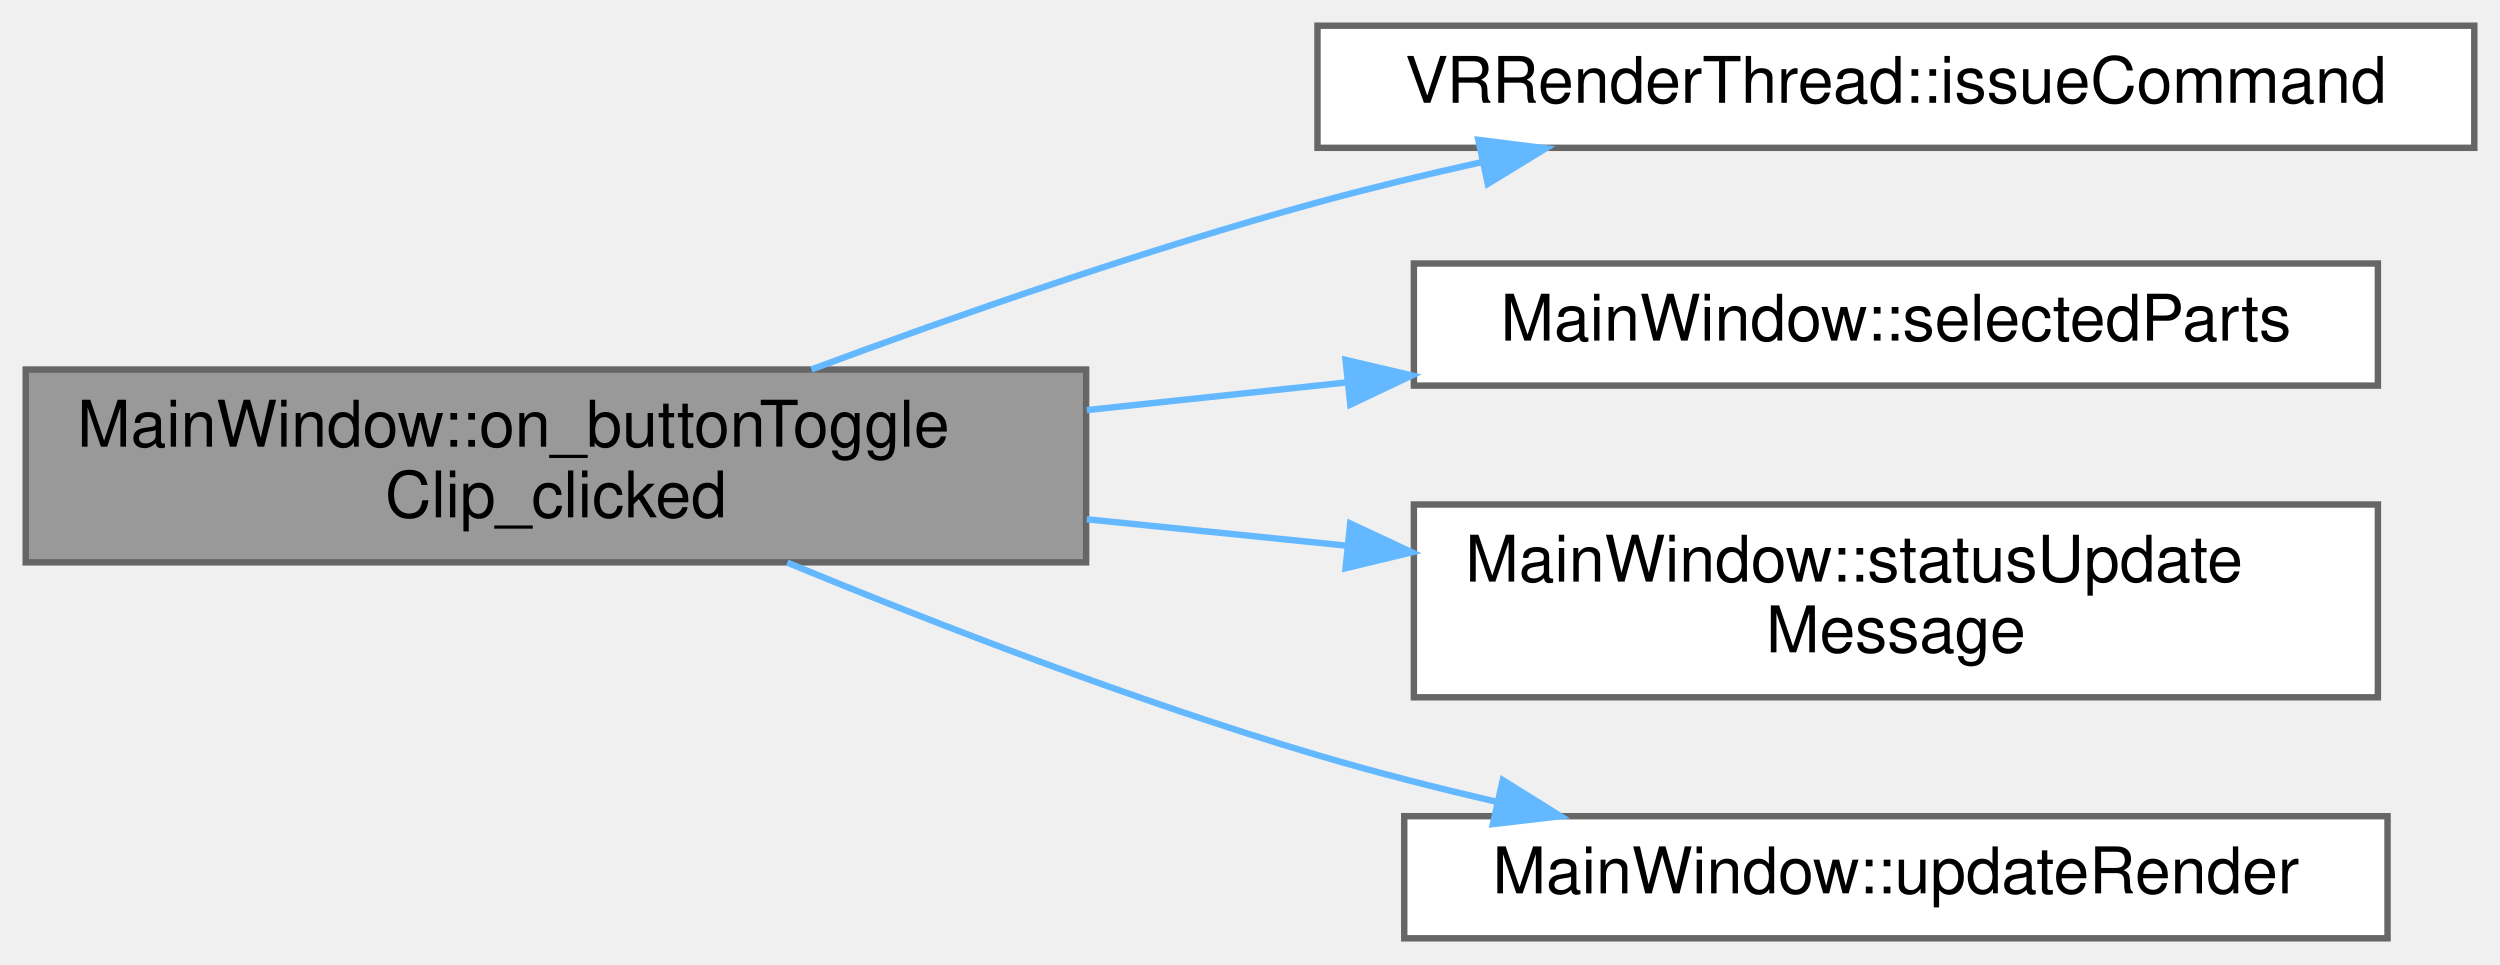
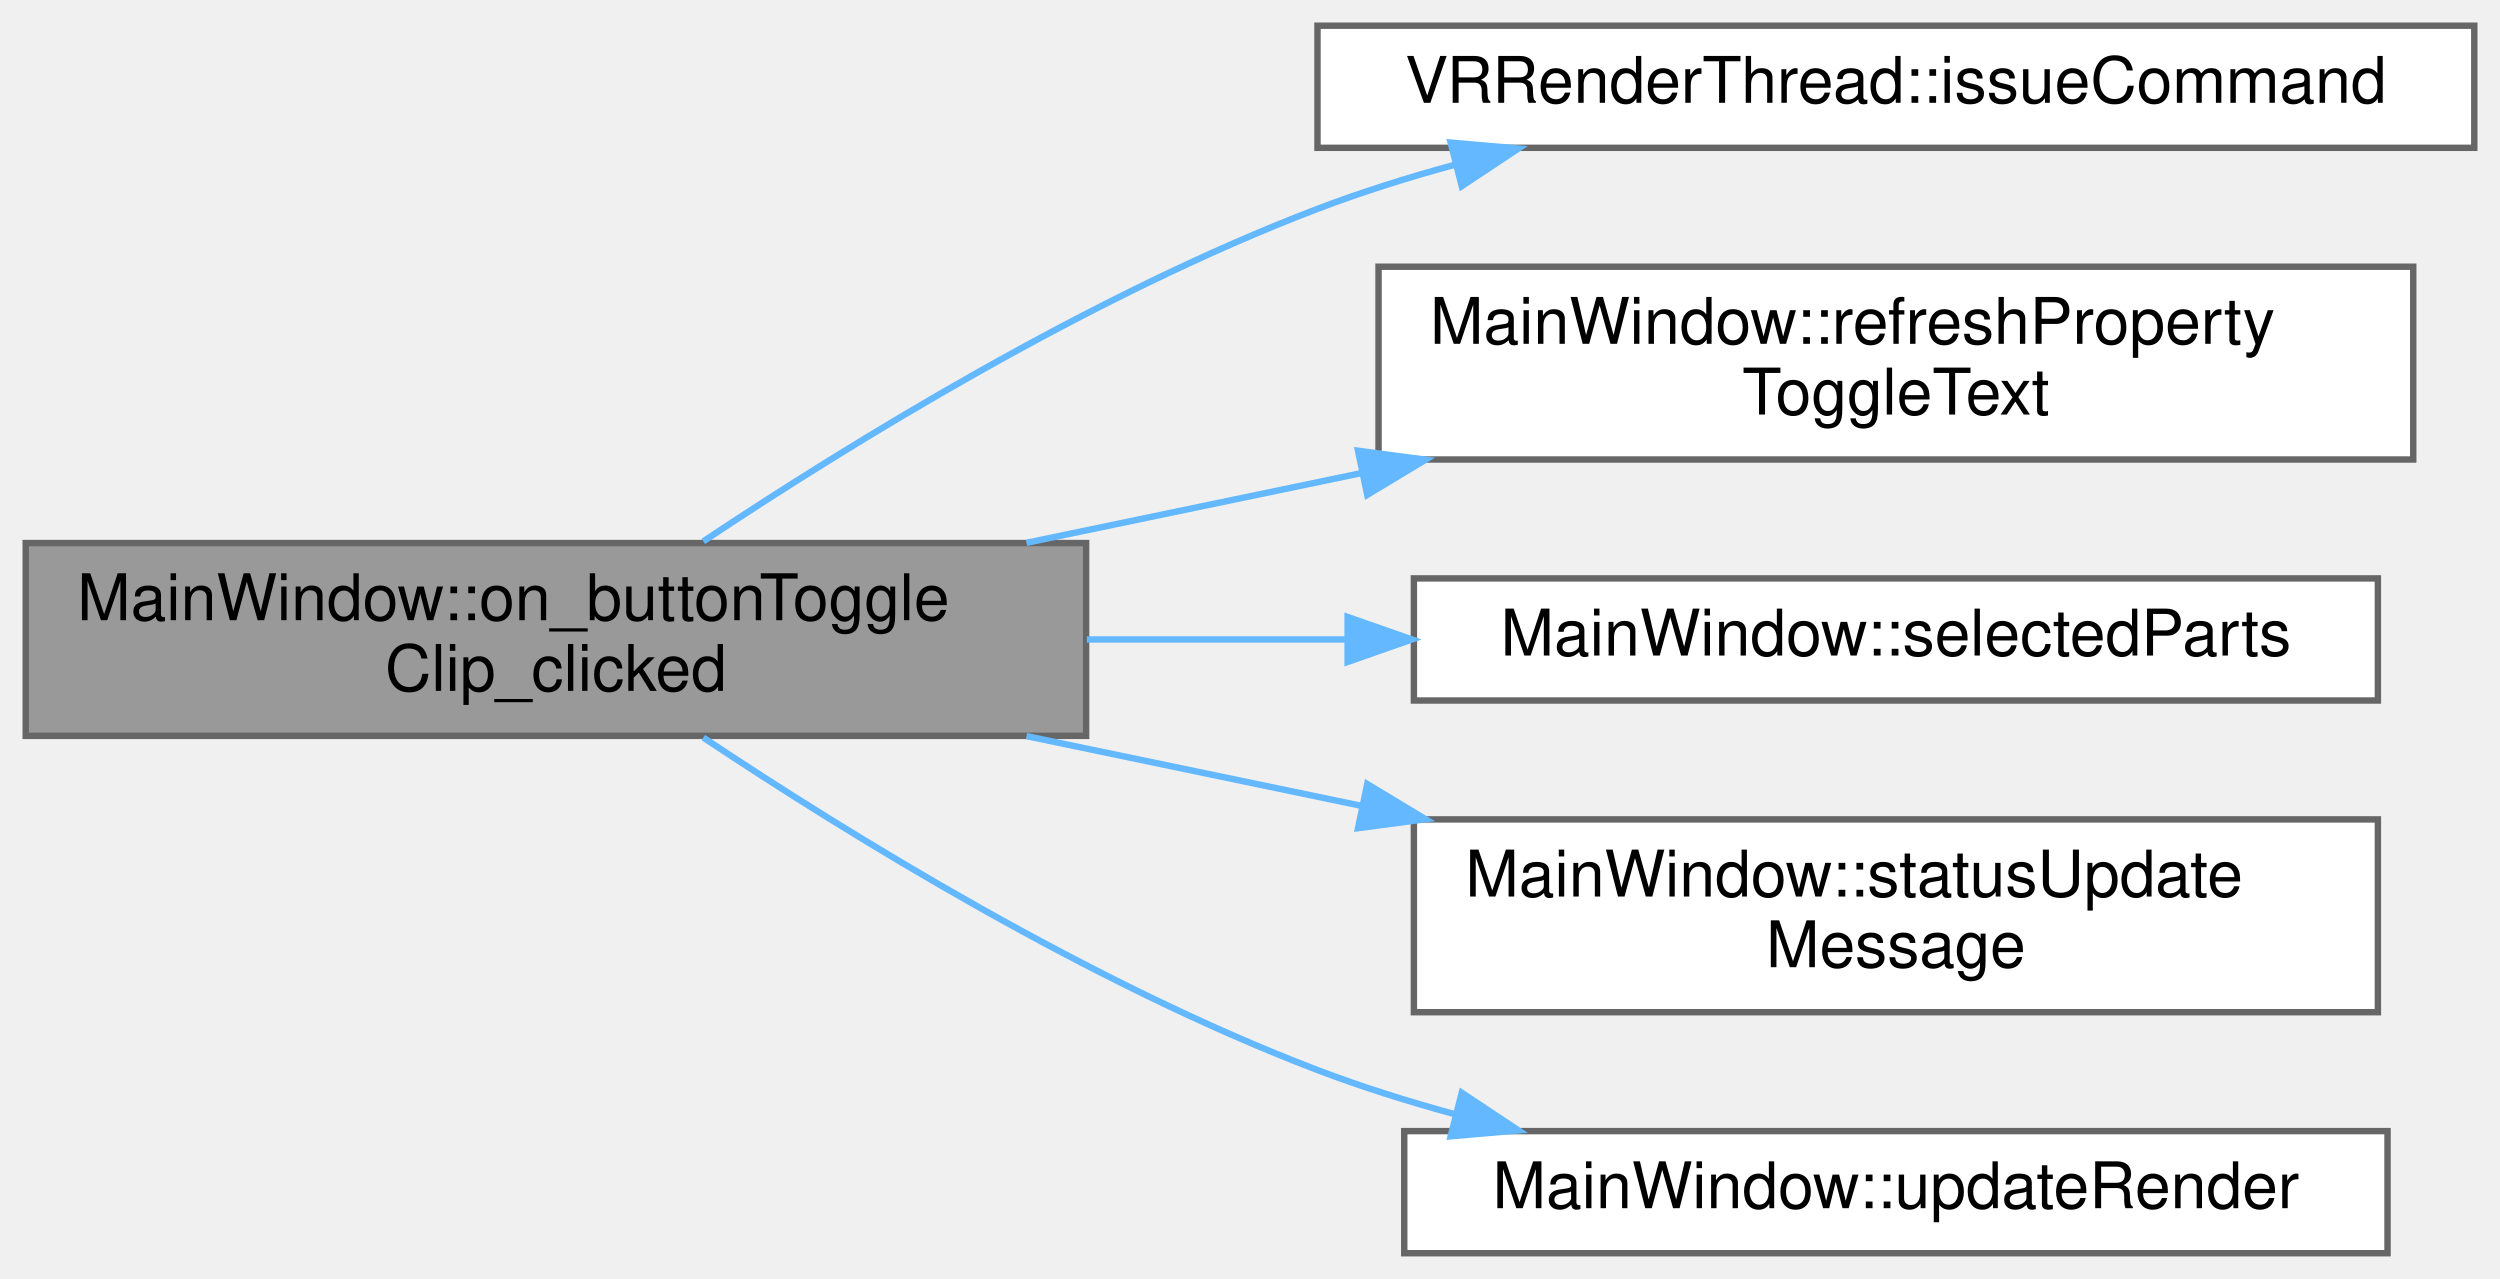
- <svg xmlns="http://www.w3.org/2000/svg" xmlns:xlink="http://www.w3.org/1999/xlink" width="389pt" height="150pt" viewBox="0.00 0.00 389.00 150.00">
-   <g id="graph0" class="graph" transform="scale(1 1) rotate(0) translate(4 146)">
+ <svg xmlns="http://www.w3.org/2000/svg" xmlns:xlink="http://www.w3.org/1999/xlink" width="389pt" height="199pt" viewBox="0.00 0.00 389.00 199.00">
+   <g id="graph0" class="graph" transform="scale(1 1) rotate(0) translate(4 195)">
    <g id="Node000001" class="node">
      <g id="a_Node000001">
        <a xlink:title=" ">
-           <polygon fill="#999999" stroke="#666666" points="165,-88.5 0,-88.5 0,-58.5 165,-58.5 165,-88.5" />
-           <text text-anchor="start" x="8" y="-76.5" font-family="Helvetica,sans-Serif" font-size="10.00">MainWindow::on_buttonToggle</text>
-           <text text-anchor="middle" x="82.5" y="-65.5" font-family="Helvetica,sans-Serif" font-size="10.00">Clip_clicked</text>
+           <polygon fill="#999999" stroke="#666666" points="165,-110.5 0,-110.5 0,-80.5 165,-80.5 165,-110.5" />
+           <text text-anchor="start" x="8" y="-98.5" font-family="Helvetica,sans-Serif" font-size="10.00">MainWindow::on_buttonToggle</text>
+           <text text-anchor="middle" x="82.5" y="-87.5" font-family="Helvetica,sans-Serif" font-size="10.00">Clip_clicked</text>
        </a>
      </g>
    </g>
    <g id="Node000002" class="node">
      <g id="a_Node000002">
        <a xlink:href="classVRRenderThread.html#a0e5e7126b3e42c9d98fc14d1cd983fdf" target="_top" xlink:title=" ">
-           <polygon fill="white" stroke="#666666" points="381,-142 201,-142 201,-123 381,-123 381,-142" />
-           <text text-anchor="middle" x="291" y="-130" font-family="Helvetica,sans-Serif" font-size="10.00">VRRenderThread::issueCommand</text>
+           <polygon fill="white" stroke="#666666" points="381,-191 201,-191 201,-172 381,-172 381,-191" />
+           <text text-anchor="middle" x="291" y="-179" font-family="Helvetica,sans-Serif" font-size="10.00">VRRenderThread::issueCommand</text>
        </a>
      </g>
    </g>
    <g id="edge1_Node000001_Node000002" class="edge">
      <g id="a_edge1_Node000001_Node000002">
        <a xlink:title=" ">
-           <path fill="none" stroke="#63b8ff" d="M122.25,-88.51C144.95,-96.94 174.33,-107.19 201,-114.5 209.2,-116.75 217.89,-118.85 226.5,-120.76" />
-           <polygon fill="#63b8ff" stroke="#63b8ff" points="226.03,-124.24 236.54,-122.92 227.5,-117.39 226.03,-124.24" />
+           <path fill="none" stroke="#63b8ff" d="M105.44,-110.77C128.31,-126 165.67,-149.03 201,-162.5 207.8,-165.09 215.03,-167.37 222.33,-169.36" />
+           <polygon fill="#63b8ff" stroke="#63b8ff" points="221.72,-172.81 232.27,-171.89 223.45,-166.03 221.72,-172.81" />
        </a>
      </g>
    </g>
    <g id="Node000003" class="node">
      <g id="a_Node000003">
+         <a xlink:href="classMainWindow.html#a996bb91b97cdc9ab297bf60fe9765c61" target="_top" xlink:title=" ">
+           <polygon fill="white" stroke="#666666" points="371.5,-153.5 210.5,-153.5 210.5,-123.5 371.5,-123.5 371.5,-153.5" />
+           <text text-anchor="start" x="218.5" y="-141.5" font-family="Helvetica,sans-Serif" font-size="10.00">MainWindow::refreshProperty</text>
+           <text text-anchor="middle" x="291" y="-130.5" font-family="Helvetica,sans-Serif" font-size="10.00">ToggleText</text>
+         </a>
+       </g>
+     </g>
+     <g id="edge2_Node000001_Node000003" class="edge">
+       <g id="a_edge2_Node000001_Node000003">
+         <a xlink:title=" ">
+           <path fill="none" stroke="#63b8ff" d="M155.72,-110.54C172.54,-114.04 190.57,-117.8 207.79,-121.38" />
+           <polygon fill="#63b8ff" stroke="#63b8ff" points="207.31,-124.86 217.82,-123.47 208.74,-118 207.31,-124.86" />
+         </a>
+       </g>
+     </g>
+     <g id="Node000004" class="node">
+       <g id="a_Node000004">
        <a xlink:href="classMainWindow.html#a15a4966f9e4285ab2895a35f94878175" target="_top" xlink:title=" ">
          <polygon fill="white" stroke="#666666" points="366,-105 216,-105 216,-86 366,-86 366,-105" />
          <text text-anchor="middle" x="291" y="-93" font-family="Helvetica,sans-Serif" font-size="10.00">MainWindow::selectedParts</text>
        </a>
      </g>
    </g>
-     <g id="edge2_Node000001_Node000003" class="edge">
-       <g id="a_edge2_Node000001_Node000003">
+     <g id="edge3_Node000001_Node000004" class="edge">
+       <g id="a_edge3_Node000001_Node000004">
        <a xlink:title=" ">
-           <path fill="none" stroke="#63b8ff" d="M165.11,-82.19C178.41,-83.61 192.21,-85.08 205.57,-86.5" />
-           <polygon fill="#63b8ff" stroke="#63b8ff" points="205.37,-90 215.69,-87.58 206.11,-83.04 205.37,-90" />
+           <path fill="none" stroke="#63b8ff" d="M165.11,-95.5C178.41,-95.5 192.21,-95.5 205.57,-95.5" />
+           <polygon fill="#63b8ff" stroke="#63b8ff" points="205.69,-99 215.69,-95.5 205.69,-92 205.69,-99" />
        </a>
      </g>
    </g>
-     <g id="Node000004" class="node">
-       <g id="a_Node000004">
+     <g id="Node000005" class="node">
+       <g id="a_Node000005">
        <a xlink:href="classMainWindow.html#a86443ea744fda3e9bad328c2fd1c3d6b" target="_top" xlink:title=" ">
          <polygon fill="white" stroke="#666666" points="366,-67.5 216,-67.5 216,-37.5 366,-37.5 366,-67.5" />
          <text text-anchor="start" x="224" y="-55.5" font-family="Helvetica,sans-Serif" font-size="10.00">MainWindow::statusUpdate</text>
          <text text-anchor="middle" x="291" y="-44.5" font-family="Helvetica,sans-Serif" font-size="10.00">Message</text>
        </a>
      </g>
    </g>
-     <g id="edge3_Node000001_Node000004" class="edge">
-       <g id="a_edge3_Node000001_Node000004">
+     <g id="edge4_Node000001_Node000005" class="edge">
+       <g id="a_edge4_Node000001_Node000005">
        <a xlink:title=" ">
-           <path fill="none" stroke="#63b8ff" d="M165.11,-65.2C178.41,-63.85 192.21,-62.45 205.57,-61.09" />
-           <polygon fill="#63b8ff" stroke="#63b8ff" points="206.09,-64.55 215.69,-60.06 205.38,-57.59 206.09,-64.55" />
+           <path fill="none" stroke="#63b8ff" d="M155.72,-80.46C172.54,-76.96 190.57,-73.2 207.79,-69.62" />
+           <polygon fill="#63b8ff" stroke="#63b8ff" points="208.74,-73 217.82,-67.53 207.31,-66.14 208.74,-73" />
        </a>
      </g>
    </g>
-     <g id="Node000005" class="node">
-       <g id="a_Node000005">
+     <g id="Node000006" class="node">
+       <g id="a_Node000006">
        <a xlink:href="classMainWindow.html#aa2a5945f9c4bf90022f0a7ad3db34c49" target="_top" xlink:title=" ">
          <polygon fill="white" stroke="#666666" points="367.5,-19 214.5,-19 214.5,0 367.5,0 367.5,-19" />
          <text text-anchor="middle" x="291" y="-7" font-family="Helvetica,sans-Serif" font-size="10.00">MainWindow::updateRender</text>
        </a>
      </g>
    </g>
-     <g id="edge4_Node000001_Node000005" class="edge">
-       <g id="a_edge4_Node000001_Node000005">
+     <g id="edge5_Node000001_Node000006" class="edge">
+       <g id="a_edge5_Node000001_Node000006">
        <a xlink:title=" ">
-           <path fill="none" stroke="#63b8ff" d="M118.49,-58.46C141.6,-48.93 172.73,-36.88 201,-28.5 209.99,-25.84 219.6,-23.38 229.06,-21.19" />
-           <polygon fill="#63b8ff" stroke="#63b8ff" points="229.83,-24.61 238.83,-19 228.3,-17.77 229.83,-24.61" />
+           <path fill="none" stroke="#63b8ff" d="M105.44,-80.23C128.31,-65 165.67,-41.97 201,-28.5 207.8,-25.91 215.03,-23.63 222.33,-21.64" />
+           <polygon fill="#63b8ff" stroke="#63b8ff" points="223.45,-24.97 232.27,-19.11 221.72,-18.19 223.45,-24.97" />
        </a>
      </g>
    </g>
  </g>
</svg>
